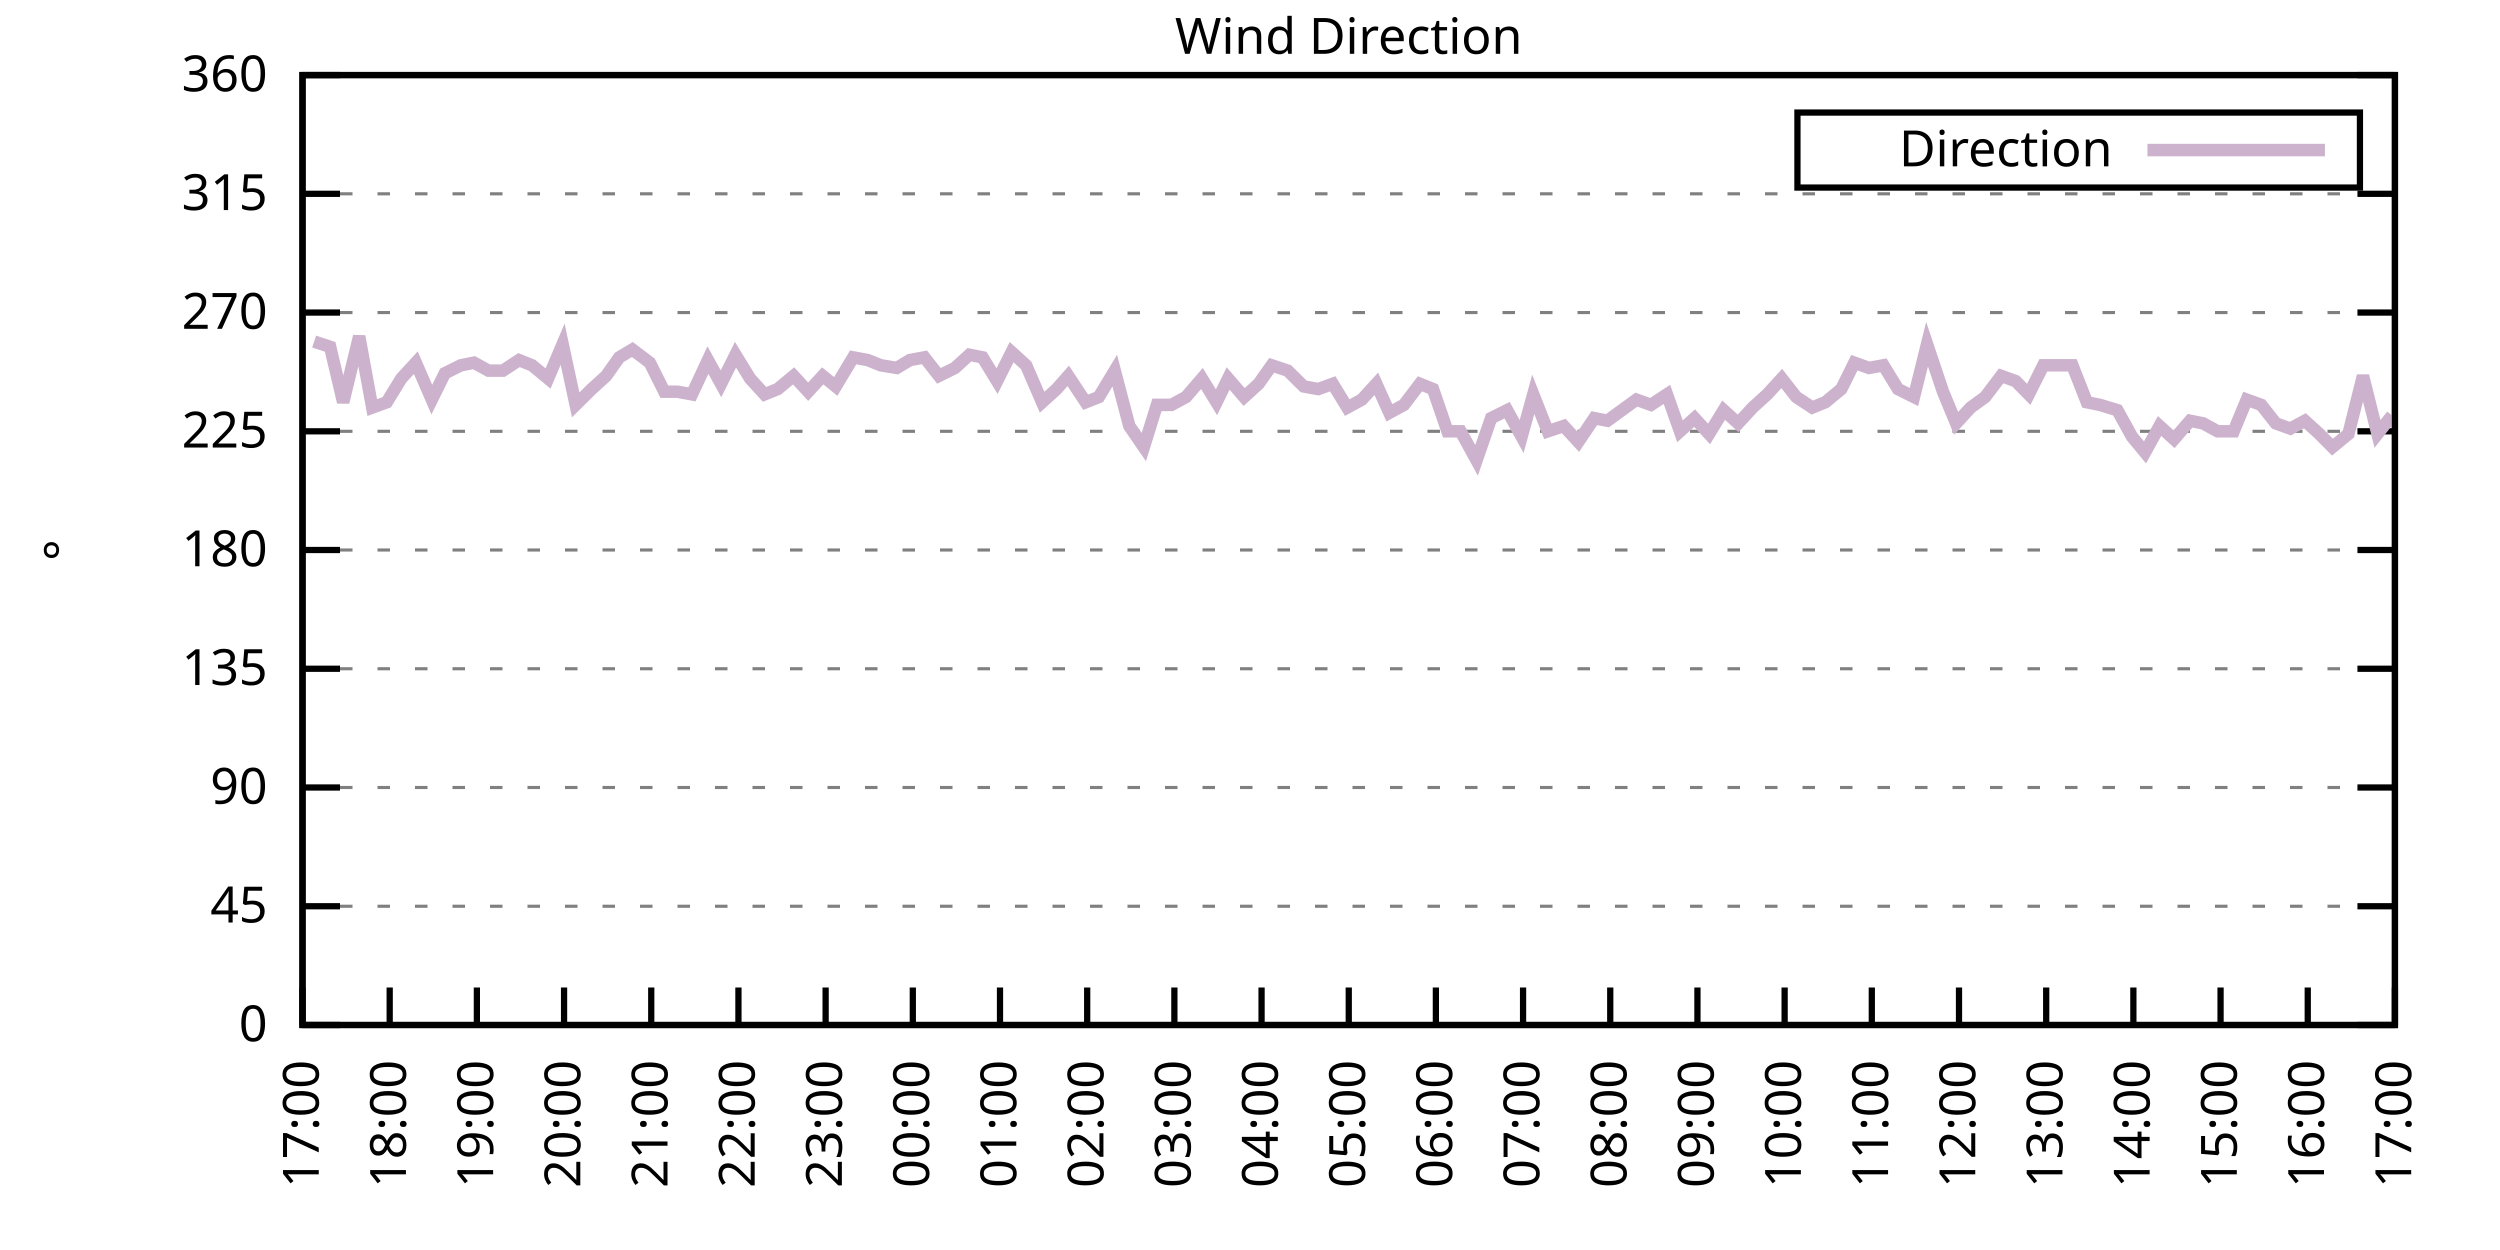
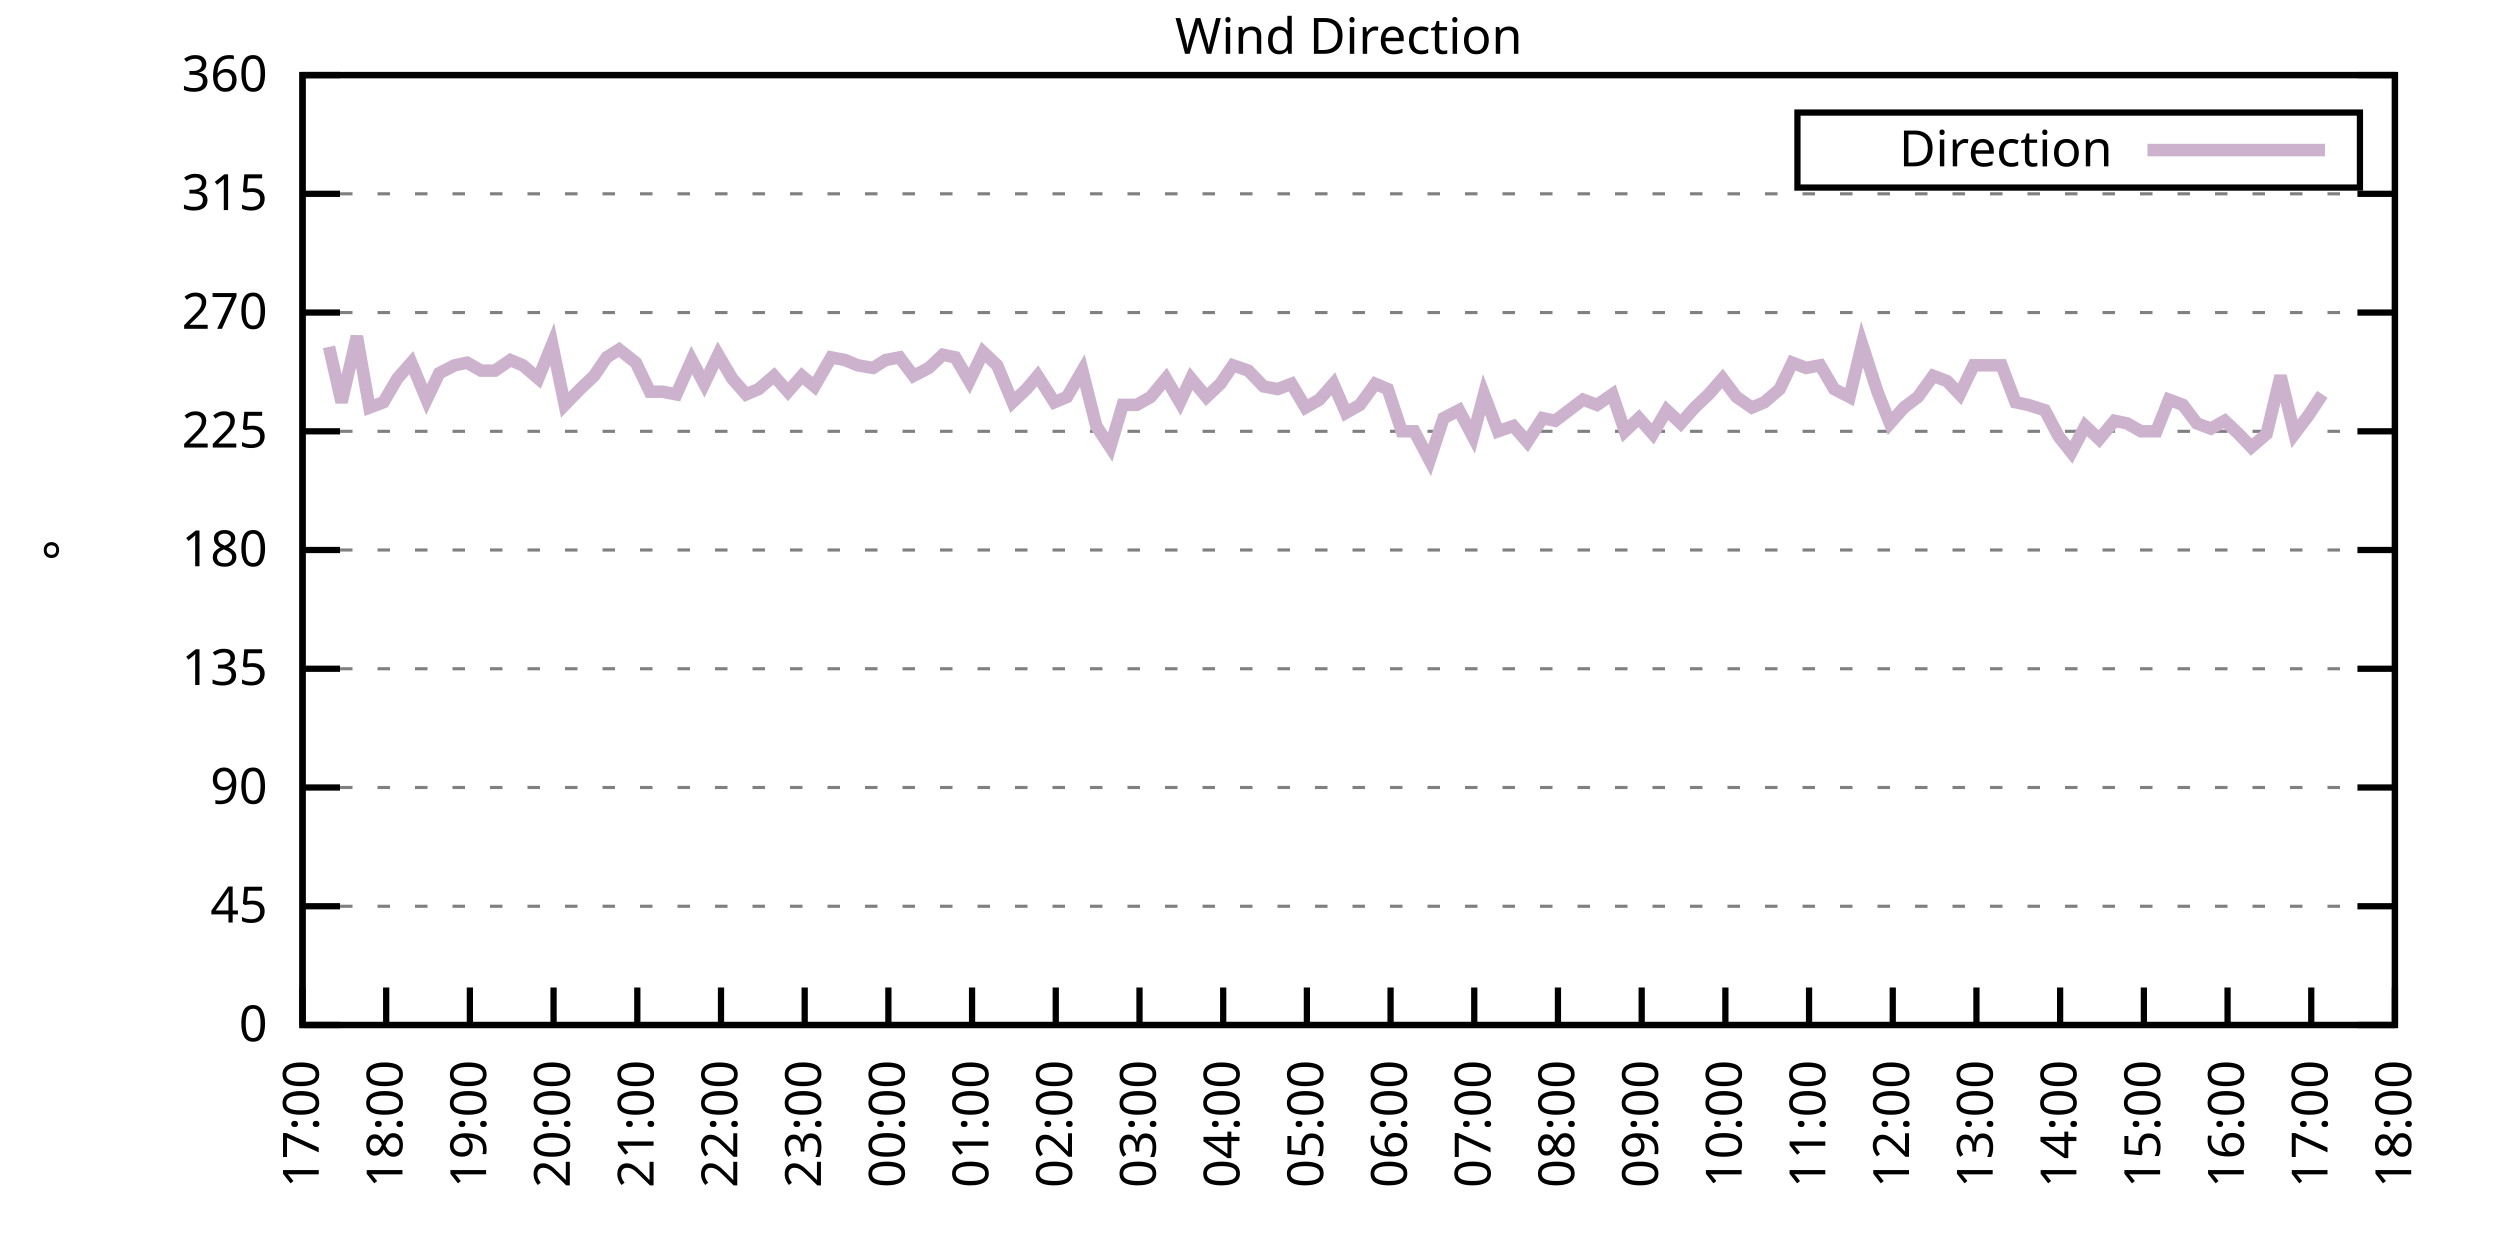
<svg xmlns="http://www.w3.org/2000/svg" xmlns:xlink="http://www.w3.org/1999/xlink" width="400" height="200" viewBox="0 0 400 200">
  <g id="gnuplot_canvas">
    <rect x="0" y="0" width="400" height="200" fill="none" />
    <defs>
      <circle id="gpDot" r="0.5" stroke-width="0.5" stroke="currentColor" />
      <path id="gpPt0" stroke-width="0.333" stroke="currentColor" d="M-1,0 h2 M0,-1 v2" />
      <path id="gpPt1" stroke-width="0.333" stroke="currentColor" d="M-1,-1 L1,1 M1,-1 L-1,1" />
      <path id="gpPt2" stroke-width="0.333" stroke="currentColor" d="M-1,0 L1,0 M0,-1 L0,1 M-1,-1 L1,1 M-1,1 L1,-1" />
      <rect id="gpPt3" stroke-width="0.333" stroke="currentColor" x="-1" y="-1" width="2" height="2" />
      <rect id="gpPt4" stroke-width="0.333" stroke="currentColor" fill="currentColor" x="-1" y="-1" width="2" height="2" />
      <circle id="gpPt5" stroke-width="0.333" stroke="currentColor" cx="0" cy="0" r="1" />
      <use xlink:href="#gpPt5" id="gpPt6" fill="currentColor" stroke="none" />
      <path id="gpPt7" stroke-width="0.333" stroke="currentColor" d="M0,-1.33 L-1.33,0.67 L1.33,0.67 z" />
      <use xlink:href="#gpPt7" id="gpPt8" fill="currentColor" stroke="none" />
      <use xlink:href="#gpPt7" id="gpPt9" stroke="currentColor" transform="rotate(180)" />
      <use xlink:href="#gpPt9" id="gpPt10" fill="currentColor" stroke="none" />
      <use xlink:href="#gpPt3" id="gpPt11" stroke="currentColor" transform="rotate(45)" />
      <use xlink:href="#gpPt11" id="gpPt12" fill="currentColor" stroke="none" />
      <path id="gpPt13" stroke-width="0.333" stroke="currentColor" d="M0,1.330 L1.265,0.411 L0.782,-1.067 L-0.782,-1.076 L-1.265,0.411 z" />
      <use xlink:href="#gpPt13" id="gpPt14" fill="currentColor" stroke="none" />
      <filter id="textbox" filterUnits="objectBoundingBox" x="0" y="0" height="1" width="1">
        <feFlood flood-color="white" flood-opacity="1" result="bgnd" />
        <feComposite in="SourceGraphic" in2="bgnd" operator="atop" />
      </filter>
      <filter id="greybox" filterUnits="objectBoundingBox" x="0" y="0" height="1" width="1">
        <feFlood flood-color="lightgrey" flood-opacity="1" result="grey" />
        <feComposite in="SourceGraphic" in2="grey" operator="atop" />
      </filter>
    </defs>
    <g fill="none" color="white" stroke="currentColor" stroke-width="1.00" stroke-linecap="butt" stroke-linejoin="miter">
</g>
    <g fill="none" color="black" stroke="currentColor" stroke-width="1.00" stroke-linecap="butt" stroke-linejoin="miter">
      <g stroke="none" shape-rendering="crispEdges">
        <polygon fill="rgb(255, 255, 255)" points="48.40,164.00 383.18,164.00 383.18,12.02 48.40,12.02 " />
      </g>
    </g>
    <g fill="none" color="black" stroke="currentColor" stroke-width="1.00" stroke-linecap="butt" stroke-linejoin="miter">
</g>
    <g fill="none" color="black" stroke="black" stroke-width="0.50" stroke-linecap="butt" stroke-linejoin="miter">
</g>
    <g fill="none" color="gray" stroke="currentColor" stroke-width="0.50" stroke-linecap="butt" stroke-linejoin="miter">
      <path stroke="gray" stroke-dasharray="2,4" class="gridline" d="M48.40,164.00 L383.19,164.00  " />
    </g>
    <g fill="none" color="gray" stroke="gray" stroke-width="1.00" stroke-linecap="butt" stroke-linejoin="miter">
</g>
    <g fill="none" color="black" stroke="currentColor" stroke-width="1.00" stroke-linecap="butt" stroke-linejoin="miter">
      <path stroke="black" d="M48.40,164.00 L54.40,164.00 M383.19,164.00 L377.19,164.00  " />
      <g transform="translate(42.80,166.60)" stroke="none" fill="black" font-family="Sans" font-size="8.00" text-anchor="end">
        <text>
          <tspan font-family="Sans"> 0</tspan>
        </text>
      </g>
    </g>
    <g fill="none" color="black" stroke="currentColor" stroke-width="1.00" stroke-linecap="butt" stroke-linejoin="miter">
</g>
    <g fill="none" color="black" stroke="black" stroke-width="0.50" stroke-linecap="butt" stroke-linejoin="miter">
</g>
    <g fill="none" color="gray" stroke="currentColor" stroke-width="0.50" stroke-linecap="butt" stroke-linejoin="miter">
      <path stroke="gray" stroke-dasharray="2,4" class="gridline" d="M48.40,145.00 L383.19,145.00  " />
    </g>
    <g fill="none" color="gray" stroke="gray" stroke-width="1.00" stroke-linecap="butt" stroke-linejoin="miter">
</g>
    <g fill="none" color="black" stroke="currentColor" stroke-width="1.00" stroke-linecap="butt" stroke-linejoin="miter">
      <path stroke="black" d="M48.40,145.00 L54.40,145.00 M383.19,145.00 L377.19,145.00  " />
      <g transform="translate(42.80,147.60)" stroke="none" fill="black" font-family="Sans" font-size="8.00" text-anchor="end">
        <text>
          <tspan font-family="Sans"> 45</tspan>
        </text>
      </g>
    </g>
    <g fill="none" color="black" stroke="currentColor" stroke-width="1.00" stroke-linecap="butt" stroke-linejoin="miter">
</g>
    <g fill="none" color="black" stroke="black" stroke-width="0.50" stroke-linecap="butt" stroke-linejoin="miter">
</g>
    <g fill="none" color="gray" stroke="currentColor" stroke-width="0.50" stroke-linecap="butt" stroke-linejoin="miter">
      <path stroke="gray" stroke-dasharray="2,4" class="gridline" d="M48.40,126.00 L383.19,126.00  " />
    </g>
    <g fill="none" color="gray" stroke="gray" stroke-width="1.00" stroke-linecap="butt" stroke-linejoin="miter">
</g>
    <g fill="none" color="black" stroke="currentColor" stroke-width="1.00" stroke-linecap="butt" stroke-linejoin="miter">
      <path stroke="black" d="M48.40,126.00 L54.40,126.00 M383.19,126.00 L377.19,126.00  " />
      <g transform="translate(42.80,128.60)" stroke="none" fill="black" font-family="Sans" font-size="8.00" text-anchor="end">
        <text>
          <tspan font-family="Sans"> 90</tspan>
        </text>
      </g>
    </g>
    <g fill="none" color="black" stroke="currentColor" stroke-width="1.00" stroke-linecap="butt" stroke-linejoin="miter">
</g>
    <g fill="none" color="black" stroke="black" stroke-width="0.50" stroke-linecap="butt" stroke-linejoin="miter">
</g>
    <g fill="none" color="gray" stroke="currentColor" stroke-width="0.50" stroke-linecap="butt" stroke-linejoin="miter">
      <path stroke="gray" stroke-dasharray="2,4" class="gridline" d="M48.40,107.00 L383.19,107.00  " />
    </g>
    <g fill="none" color="gray" stroke="gray" stroke-width="1.00" stroke-linecap="butt" stroke-linejoin="miter">
</g>
    <g fill="none" color="black" stroke="currentColor" stroke-width="1.00" stroke-linecap="butt" stroke-linejoin="miter">
      <path stroke="black" d="M48.40,107.00 L54.40,107.00 M383.19,107.00 L377.19,107.00  " />
      <g transform="translate(42.80,109.60)" stroke="none" fill="black" font-family="Sans" font-size="8.00" text-anchor="end">
        <text>
          <tspan font-family="Sans"> 135</tspan>
        </text>
      </g>
    </g>
    <g fill="none" color="black" stroke="currentColor" stroke-width="1.00" stroke-linecap="butt" stroke-linejoin="miter">
</g>
    <g fill="none" color="black" stroke="black" stroke-width="0.50" stroke-linecap="butt" stroke-linejoin="miter">
</g>
    <g fill="none" color="gray" stroke="currentColor" stroke-width="0.50" stroke-linecap="butt" stroke-linejoin="miter">
      <path stroke="gray" stroke-dasharray="2,4" class="gridline" d="M48.40,88.00 L383.19,88.00  " />
    </g>
    <g fill="none" color="gray" stroke="gray" stroke-width="1.00" stroke-linecap="butt" stroke-linejoin="miter">
</g>
    <g fill="none" color="black" stroke="currentColor" stroke-width="1.00" stroke-linecap="butt" stroke-linejoin="miter">
      <path stroke="black" d="M48.40,88.00 L54.40,88.00 M383.19,88.00 L377.19,88.00  " />
      <g transform="translate(42.80,90.60)" stroke="none" fill="black" font-family="Sans" font-size="8.00" text-anchor="end">
        <text>
          <tspan font-family="Sans"> 180</tspan>
        </text>
      </g>
    </g>
    <g fill="none" color="black" stroke="currentColor" stroke-width="1.00" stroke-linecap="butt" stroke-linejoin="miter">
</g>
    <g fill="none" color="black" stroke="black" stroke-width="0.50" stroke-linecap="butt" stroke-linejoin="miter">
</g>
    <g fill="none" color="gray" stroke="currentColor" stroke-width="0.50" stroke-linecap="butt" stroke-linejoin="miter">
      <path stroke="gray" stroke-dasharray="2,4" class="gridline" d="M48.40,69.01 L383.19,69.01  " />
    </g>
    <g fill="none" color="gray" stroke="gray" stroke-width="1.00" stroke-linecap="butt" stroke-linejoin="miter">
</g>
    <g fill="none" color="black" stroke="currentColor" stroke-width="1.00" stroke-linecap="butt" stroke-linejoin="miter">
      <path stroke="black" d="M48.40,69.01 L54.40,69.01 M383.19,69.01 L377.19,69.01  " />
      <g transform="translate(42.80,71.61)" stroke="none" fill="black" font-family="Sans" font-size="8.00" text-anchor="end">
        <text>
          <tspan font-family="Sans"> 225</tspan>
        </text>
      </g>
    </g>
    <g fill="none" color="black" stroke="currentColor" stroke-width="1.00" stroke-linecap="butt" stroke-linejoin="miter">
</g>
    <g fill="none" color="black" stroke="black" stroke-width="0.50" stroke-linecap="butt" stroke-linejoin="miter">
</g>
    <g fill="none" color="gray" stroke="currentColor" stroke-width="0.50" stroke-linecap="butt" stroke-linejoin="miter">
      <path stroke="gray" stroke-dasharray="2,4" class="gridline" d="M48.40,50.01 L383.19,50.01  " />
    </g>
    <g fill="none" color="gray" stroke="gray" stroke-width="1.00" stroke-linecap="butt" stroke-linejoin="miter">
</g>
    <g fill="none" color="black" stroke="currentColor" stroke-width="1.00" stroke-linecap="butt" stroke-linejoin="miter">
      <path stroke="black" d="M48.40,50.01 L54.40,50.01 M383.19,50.01 L377.19,50.01  " />
      <g transform="translate(42.80,52.61)" stroke="none" fill="black" font-family="Sans" font-size="8.00" text-anchor="end">
        <text>
          <tspan font-family="Sans"> 270</tspan>
        </text>
      </g>
    </g>
    <g fill="none" color="black" stroke="currentColor" stroke-width="1.00" stroke-linecap="butt" stroke-linejoin="miter">
</g>
    <g fill="none" color="black" stroke="black" stroke-width="0.50" stroke-linecap="butt" stroke-linejoin="miter">
</g>
    <g fill="none" color="gray" stroke="currentColor" stroke-width="0.50" stroke-linecap="butt" stroke-linejoin="miter">
      <path stroke="gray" stroke-dasharray="2,4" class="gridline" d="M48.40,31.01 L383.19,31.01  " />
    </g>
    <g fill="none" color="gray" stroke="gray" stroke-width="1.00" stroke-linecap="butt" stroke-linejoin="miter">
</g>
    <g fill="none" color="black" stroke="currentColor" stroke-width="1.00" stroke-linecap="butt" stroke-linejoin="miter">
      <path stroke="black" d="M48.40,31.01 L54.40,31.01 M383.19,31.01 L377.19,31.01  " />
      <g transform="translate(42.80,33.61)" stroke="none" fill="black" font-family="Sans" font-size="8.00" text-anchor="end">
        <text>
          <tspan font-family="Sans"> 315</tspan>
        </text>
      </g>
    </g>
    <g fill="none" color="black" stroke="currentColor" stroke-width="1.00" stroke-linecap="butt" stroke-linejoin="miter">
</g>
    <g fill="none" color="black" stroke="black" stroke-width="0.50" stroke-linecap="butt" stroke-linejoin="miter">
</g>
    <g fill="none" color="gray" stroke="currentColor" stroke-width="0.50" stroke-linecap="butt" stroke-linejoin="miter">
      <path stroke="gray" stroke-dasharray="2,4" class="gridline" d="M48.40,12.01 L383.19,12.01  " />
    </g>
    <g fill="none" color="gray" stroke="gray" stroke-width="1.00" stroke-linecap="butt" stroke-linejoin="miter">
</g>
    <g fill="none" color="black" stroke="currentColor" stroke-width="1.00" stroke-linecap="butt" stroke-linejoin="miter">
      <path stroke="black" d="M48.40,12.01 L54.40,12.01 M383.19,12.01 L377.19,12.01  " />
      <g transform="translate(42.80,14.61)" stroke="none" fill="black" font-family="Sans" font-size="8.00" text-anchor="end">
        <text>
          <tspan font-family="Sans"> 360</tspan>
        </text>
      </g>
    </g>
    <g fill="none" color="black" stroke="currentColor" stroke-width="1.00" stroke-linecap="butt" stroke-linejoin="miter">
      <path stroke="black" d="M48.40,164.00 L48.40,158.00  " />
      <g transform="translate(51.00,169.60) rotate(270.00)" stroke="none" fill="black" font-family="Sans" font-size="8.00" text-anchor="end">
        <text>
          <tspan font-family="Sans">17:00</tspan>
        </text>
      </g>
    </g>
    <g fill="none" color="black" stroke="currentColor" stroke-width="1.00" stroke-linecap="butt" stroke-linejoin="miter">
-       <path stroke="black" d="M62.35,164.00 L62.35,158.00  " />
-       <g transform="translate(64.95,169.60) rotate(270.00)" stroke="none" fill="black" font-family="Sans" font-size="8.00" text-anchor="end">
+       <path stroke="black" d="M61.79,164.00 L61.79,158.00  " />
+       <g transform="translate(64.39,169.60) rotate(270.00)" stroke="none" fill="black" font-family="Sans" font-size="8.00" text-anchor="end">
        <text>
          <tspan font-family="Sans">18:00</tspan>
        </text>
      </g>
    </g>
    <g fill="none" color="black" stroke="currentColor" stroke-width="1.00" stroke-linecap="butt" stroke-linejoin="miter">
-       <path stroke="black" d="M76.30,164.00 L76.30,158.00  " />
-       <g transform="translate(78.90,169.60) rotate(270.00)" stroke="none" fill="black" font-family="Sans" font-size="8.00" text-anchor="end">
+       <path stroke="black" d="M75.18,164.00 L75.18,158.00  " />
+       <g transform="translate(77.78,169.60) rotate(270.00)" stroke="none" fill="black" font-family="Sans" font-size="8.00" text-anchor="end">
        <text>
          <tspan font-family="Sans">19:00</tspan>
        </text>
      </g>
    </g>
    <g fill="none" color="black" stroke="currentColor" stroke-width="1.00" stroke-linecap="butt" stroke-linejoin="miter">
-       <path stroke="black" d="M90.25,164.00 L90.25,158.00  " />
-       <g transform="translate(92.85,169.60) rotate(270.00)" stroke="none" fill="black" font-family="Sans" font-size="8.00" text-anchor="end">
+       <path stroke="black" d="M88.57,164.00 L88.57,158.00  " />
+       <g transform="translate(91.17,169.60) rotate(270.00)" stroke="none" fill="black" font-family="Sans" font-size="8.00" text-anchor="end">
        <text>
          <tspan font-family="Sans">20:00</tspan>
        </text>
      </g>
    </g>
    <g fill="none" color="black" stroke="currentColor" stroke-width="1.00" stroke-linecap="butt" stroke-linejoin="miter">
-       <path stroke="black" d="M104.20,164.00 L104.20,158.00  " />
-       <g transform="translate(106.80,169.60) rotate(270.00)" stroke="none" fill="black" font-family="Sans" font-size="8.00" text-anchor="end">
+       <path stroke="black" d="M101.97,164.00 L101.97,158.00  " />
+       <g transform="translate(104.57,169.60) rotate(270.00)" stroke="none" fill="black" font-family="Sans" font-size="8.00" text-anchor="end">
        <text>
          <tspan font-family="Sans">21:00</tspan>
        </text>
      </g>
    </g>
    <g fill="none" color="black" stroke="currentColor" stroke-width="1.00" stroke-linecap="butt" stroke-linejoin="miter">
-       <path stroke="black" d="M118.15,164.00 L118.15,158.00  " />
-       <g transform="translate(120.75,169.60) rotate(270.00)" stroke="none" fill="black" font-family="Sans" font-size="8.00" text-anchor="end">
+       <path stroke="black" d="M115.36,164.00 L115.36,158.00  " />
+       <g transform="translate(117.96,169.60) rotate(270.00)" stroke="none" fill="black" font-family="Sans" font-size="8.00" text-anchor="end">
        <text>
          <tspan font-family="Sans">22:00</tspan>
        </text>
      </g>
    </g>
    <g fill="none" color="black" stroke="currentColor" stroke-width="1.00" stroke-linecap="butt" stroke-linejoin="miter">
-       <path stroke="black" d="M132.10,164.00 L132.10,158.00  " />
-       <g transform="translate(134.70,169.60) rotate(270.00)" stroke="none" fill="black" font-family="Sans" font-size="8.00" text-anchor="end">
+       <path stroke="black" d="M128.75,164.00 L128.75,158.00  " />
+       <g transform="translate(131.35,169.60) rotate(270.00)" stroke="none" fill="black" font-family="Sans" font-size="8.00" text-anchor="end">
        <text>
          <tspan font-family="Sans">23:00</tspan>
        </text>
      </g>
    </g>
    <g fill="none" color="black" stroke="currentColor" stroke-width="1.00" stroke-linecap="butt" stroke-linejoin="miter">
-       <path stroke="black" d="M146.05,164.00 L146.05,158.00  " />
-       <g transform="translate(148.65,169.60) rotate(270.00)" stroke="none" fill="black" font-family="Sans" font-size="8.00" text-anchor="end">
+       <path stroke="black" d="M142.14,164.00 L142.14,158.00  " />
+       <g transform="translate(144.74,169.60) rotate(270.00)" stroke="none" fill="black" font-family="Sans" font-size="8.00" text-anchor="end">
        <text>
          <tspan font-family="Sans">00:00</tspan>
        </text>
      </g>
    </g>
    <g fill="none" color="black" stroke="currentColor" stroke-width="1.00" stroke-linecap="butt" stroke-linejoin="miter">
-       <path stroke="black" d="M160.00,164.00 L160.00,158.00  " />
-       <g transform="translate(162.60,169.60) rotate(270.00)" stroke="none" fill="black" font-family="Sans" font-size="8.00" text-anchor="end">
+       <path stroke="black" d="M155.53,164.00 L155.53,158.00  " />
+       <g transform="translate(158.13,169.60) rotate(270.00)" stroke="none" fill="black" font-family="Sans" font-size="8.00" text-anchor="end">
        <text>
          <tspan font-family="Sans">01:00</tspan>
        </text>
      </g>
    </g>
    <g fill="none" color="black" stroke="currentColor" stroke-width="1.00" stroke-linecap="butt" stroke-linejoin="miter">
-       <path stroke="black" d="M173.95,164.00 L173.95,158.00  " />
-       <g transform="translate(176.55,169.60) rotate(270.00)" stroke="none" fill="black" font-family="Sans" font-size="8.00" text-anchor="end">
+       <path stroke="black" d="M168.92,164.00 L168.92,158.00  " />
+       <g transform="translate(171.52,169.60) rotate(270.00)" stroke="none" fill="black" font-family="Sans" font-size="8.00" text-anchor="end">
        <text>
          <tspan font-family="Sans">02:00</tspan>
        </text>
      </g>
    </g>
    <g fill="none" color="black" stroke="currentColor" stroke-width="1.00" stroke-linecap="butt" stroke-linejoin="miter">
-       <path stroke="black" d="M187.90,164.00 L187.90,158.00  " />
-       <g transform="translate(190.50,169.60) rotate(270.00)" stroke="none" fill="black" font-family="Sans" font-size="8.00" text-anchor="end">
+       <path stroke="black" d="M182.32,164.00 L182.32,158.00  " />
+       <g transform="translate(184.92,169.60) rotate(270.00)" stroke="none" fill="black" font-family="Sans" font-size="8.00" text-anchor="end">
        <text>
          <tspan font-family="Sans">03:00</tspan>
        </text>
      </g>
    </g>
    <g fill="none" color="black" stroke="currentColor" stroke-width="1.00" stroke-linecap="butt" stroke-linejoin="miter">
-       <path stroke="black" d="M201.85,164.00 L201.85,158.00  " />
-       <g transform="translate(204.45,169.60) rotate(270.00)" stroke="none" fill="black" font-family="Sans" font-size="8.00" text-anchor="end">
+       <path stroke="black" d="M195.71,164.00 L195.71,158.00  " />
+       <g transform="translate(198.31,169.60) rotate(270.00)" stroke="none" fill="black" font-family="Sans" font-size="8.00" text-anchor="end">
        <text>
          <tspan font-family="Sans">04:00</tspan>
        </text>
      </g>
    </g>
    <g fill="none" color="black" stroke="currentColor" stroke-width="1.00" stroke-linecap="butt" stroke-linejoin="miter">
-       <path stroke="black" d="M215.80,164.00 L215.80,158.00  " />
-       <g transform="translate(218.40,169.60) rotate(270.00)" stroke="none" fill="black" font-family="Sans" font-size="8.00" text-anchor="end">
+       <path stroke="black" d="M209.10,164.00 L209.10,158.00  " />
+       <g transform="translate(211.70,169.60) rotate(270.00)" stroke="none" fill="black" font-family="Sans" font-size="8.00" text-anchor="end">
        <text>
          <tspan font-family="Sans">05:00</tspan>
        </text>
      </g>
    </g>
    <g fill="none" color="black" stroke="currentColor" stroke-width="1.00" stroke-linecap="butt" stroke-linejoin="miter">
-       <path stroke="black" d="M229.74,164.00 L229.74,158.00  " />
-       <g transform="translate(232.34,169.60) rotate(270.00)" stroke="none" fill="black" font-family="Sans" font-size="8.00" text-anchor="end">
+       <path stroke="black" d="M222.49,164.00 L222.49,158.00  " />
+       <g transform="translate(225.09,169.60) rotate(270.00)" stroke="none" fill="black" font-family="Sans" font-size="8.00" text-anchor="end">
        <text>
          <tspan font-family="Sans">06:00</tspan>
        </text>
      </g>
    </g>
    <g fill="none" color="black" stroke="currentColor" stroke-width="1.00" stroke-linecap="butt" stroke-linejoin="miter">
-       <path stroke="black" d="M243.69,164.00 L243.69,158.00  " />
-       <g transform="translate(246.29,169.60) rotate(270.00)" stroke="none" fill="black" font-family="Sans" font-size="8.00" text-anchor="end">
+       <path stroke="black" d="M235.88,164.00 L235.88,158.00  " />
+       <g transform="translate(238.48,169.60) rotate(270.00)" stroke="none" fill="black" font-family="Sans" font-size="8.00" text-anchor="end">
        <text>
          <tspan font-family="Sans">07:00</tspan>
        </text>
      </g>
    </g>
    <g fill="none" color="black" stroke="currentColor" stroke-width="1.00" stroke-linecap="butt" stroke-linejoin="miter">
-       <path stroke="black" d="M257.64,164.00 L257.64,158.00  " />
-       <g transform="translate(260.24,169.60) rotate(270.00)" stroke="none" fill="black" font-family="Sans" font-size="8.00" text-anchor="end">
+       <path stroke="black" d="M249.27,164.00 L249.27,158.00  " />
+       <g transform="translate(251.87,169.60) rotate(270.00)" stroke="none" fill="black" font-family="Sans" font-size="8.00" text-anchor="end">
        <text>
          <tspan font-family="Sans">08:00</tspan>
        </text>
      </g>
    </g>
    <g fill="none" color="black" stroke="currentColor" stroke-width="1.00" stroke-linecap="butt" stroke-linejoin="miter">
-       <path stroke="black" d="M271.59,164.00 L271.59,158.00  " />
-       <g transform="translate(274.19,169.60) rotate(270.00)" stroke="none" fill="black" font-family="Sans" font-size="8.00" text-anchor="end">
+       <path stroke="black" d="M262.67,164.00 L262.67,158.00  " />
+       <g transform="translate(265.27,169.60) rotate(270.00)" stroke="none" fill="black" font-family="Sans" font-size="8.00" text-anchor="end">
        <text>
          <tspan font-family="Sans">09:00</tspan>
        </text>
      </g>
    </g>
    <g fill="none" color="black" stroke="currentColor" stroke-width="1.00" stroke-linecap="butt" stroke-linejoin="miter">
-       <path stroke="black" d="M285.54,164.00 L285.54,158.00  " />
-       <g transform="translate(288.14,169.60) rotate(270.00)" stroke="none" fill="black" font-family="Sans" font-size="8.00" text-anchor="end">
+       <path stroke="black" d="M276.06,164.00 L276.06,158.00  " />
+       <g transform="translate(278.66,169.60) rotate(270.00)" stroke="none" fill="black" font-family="Sans" font-size="8.00" text-anchor="end">
        <text>
          <tspan font-family="Sans">10:00</tspan>
        </text>
      </g>
    </g>
    <g fill="none" color="black" stroke="currentColor" stroke-width="1.00" stroke-linecap="butt" stroke-linejoin="miter">
-       <path stroke="black" d="M299.49,164.00 L299.49,158.00  " />
-       <g transform="translate(302.09,169.60) rotate(270.00)" stroke="none" fill="black" font-family="Sans" font-size="8.00" text-anchor="end">
+       <path stroke="black" d="M289.45,164.00 L289.45,158.00  " />
+       <g transform="translate(292.05,169.60) rotate(270.00)" stroke="none" fill="black" font-family="Sans" font-size="8.00" text-anchor="end">
        <text>
          <tspan font-family="Sans">11:00</tspan>
        </text>
      </g>
    </g>
    <g fill="none" color="black" stroke="currentColor" stroke-width="1.00" stroke-linecap="butt" stroke-linejoin="miter">
-       <path stroke="black" d="M313.44,164.00 L313.44,158.00  " />
-       <g transform="translate(316.04,169.60) rotate(270.00)" stroke="none" fill="black" font-family="Sans" font-size="8.00" text-anchor="end">
+       <path stroke="black" d="M302.84,164.00 L302.84,158.00  " />
+       <g transform="translate(305.44,169.60) rotate(270.00)" stroke="none" fill="black" font-family="Sans" font-size="8.00" text-anchor="end">
        <text>
          <tspan font-family="Sans">12:00</tspan>
        </text>
      </g>
    </g>
    <g fill="none" color="black" stroke="currentColor" stroke-width="1.00" stroke-linecap="butt" stroke-linejoin="miter">
-       <path stroke="black" d="M327.39,164.00 L327.39,158.00  " />
-       <g transform="translate(329.99,169.60) rotate(270.00)" stroke="none" fill="black" font-family="Sans" font-size="8.00" text-anchor="end">
+       <path stroke="black" d="M316.23,164.00 L316.23,158.00  " />
+       <g transform="translate(318.83,169.60) rotate(270.00)" stroke="none" fill="black" font-family="Sans" font-size="8.00" text-anchor="end">
        <text>
          <tspan font-family="Sans">13:00</tspan>
        </text>
      </g>
    </g>
    <g fill="none" color="black" stroke="currentColor" stroke-width="1.00" stroke-linecap="butt" stroke-linejoin="miter">
-       <path stroke="black" d="M341.34,164.00 L341.34,158.00  " />
-       <g transform="translate(343.94,169.60) rotate(270.00)" stroke="none" fill="black" font-family="Sans" font-size="8.00" text-anchor="end">
+       <path stroke="black" d="M329.62,164.00 L329.62,158.00  " />
+       <g transform="translate(332.22,169.60) rotate(270.00)" stroke="none" fill="black" font-family="Sans" font-size="8.00" text-anchor="end">
        <text>
          <tspan font-family="Sans">14:00</tspan>
        </text>
      </g>
    </g>
    <g fill="none" color="black" stroke="currentColor" stroke-width="1.00" stroke-linecap="butt" stroke-linejoin="miter">
-       <path stroke="black" d="M355.29,164.00 L355.29,158.00  " />
-       <g transform="translate(357.89,169.60) rotate(270.00)" stroke="none" fill="black" font-family="Sans" font-size="8.00" text-anchor="end">
+       <path stroke="black" d="M343.02,164.00 L343.02,158.00  " />
+       <g transform="translate(345.62,169.60) rotate(270.00)" stroke="none" fill="black" font-family="Sans" font-size="8.00" text-anchor="end">
        <text>
          <tspan font-family="Sans">15:00</tspan>
        </text>
      </g>
    </g>
    <g fill="none" color="black" stroke="currentColor" stroke-width="1.00" stroke-linecap="butt" stroke-linejoin="miter">
-       <path stroke="black" d="M369.24,164.00 L369.24,158.00  " />
-       <g transform="translate(371.84,169.60) rotate(270.00)" stroke="none" fill="black" font-family="Sans" font-size="8.00" text-anchor="end">
+       <path stroke="black" d="M356.41,164.00 L356.41,158.00  " />
+       <g transform="translate(359.01,169.60) rotate(270.00)" stroke="none" fill="black" font-family="Sans" font-size="8.00" text-anchor="end">
        <text>
          <tspan font-family="Sans">16:00</tspan>
+         </text>
+       </g>
+     </g>
+     <g fill="none" color="black" stroke="currentColor" stroke-width="1.00" stroke-linecap="butt" stroke-linejoin="miter">
+       <path stroke="black" d="M369.80,164.00 L369.80,158.00  " />
+       <g transform="translate(372.40,169.60) rotate(270.00)" stroke="none" fill="black" font-family="Sans" font-size="8.00" text-anchor="end">
+         <text>
+           <tspan font-family="Sans">17:00</tspan>
        </text>
      </g>
    </g>
    <g fill="none" color="black" stroke="currentColor" stroke-width="1.00" stroke-linecap="butt" stroke-linejoin="miter">
      <path stroke="black" d="M383.19,164.00 L383.19,158.00  " />
      <g transform="translate(385.79,169.60) rotate(270.00)" stroke="none" fill="black" font-family="Sans" font-size="8.00" text-anchor="end">
        <text>
-           <tspan font-family="Sans">17:00</tspan>
+           <tspan font-family="Sans">18:00</tspan>
        </text>
      </g>
    </g>
    <g fill="none" color="black" stroke="currentColor" stroke-width="1.00" stroke-linecap="butt" stroke-linejoin="miter">
</g>
    <g fill="none" color="black" stroke="currentColor" stroke-width="1.00" stroke-linecap="butt" stroke-linejoin="miter">
      <path stroke="black" d="M48.40,12.01 L48.40,164.00 L383.19,164.00 L383.19,12.01 L48.40,12.01 Z  " />
    </g>
    <g fill="none" color="black" stroke="currentColor" stroke-width="1.00" stroke-linecap="butt" stroke-linejoin="miter">
</g>
    <g fill="none" color="black" stroke="currentColor" stroke-width="1.00" stroke-linecap="butt" stroke-linejoin="miter">
      <path stroke="black" d="M287.59,30.01 L287.59,18.01 L377.59,18.01 L377.59,30.01 L287.59,30.01 Z  " />
    </g>
    <g id="Wind_direction_plot_1">
      <g fill="none" color="white" stroke="black" stroke-width="2.00" stroke-linecap="butt" stroke-linejoin="miter">
</g>
      <g fill="none" color="black" stroke="currentColor" stroke-width="2.00" stroke-linecap="butt" stroke-linejoin="miter">
        <g transform="translate(337.99,26.61)" stroke="none" fill="black" font-family="Sans" font-size="8.00" text-anchor="end">
          <text>
            <tspan font-family="Sans">Direction</tspan>
          </text>
        </g>
      </g>
      <g fill="none" color="black" stroke="currentColor" stroke-width="2.00" stroke-linecap="butt" stroke-linejoin="miter">
-         <path stroke="rgb(204, 178, 204)" d="M343.59,24.01 L371.99,24.01 M50.26,54.65 L52.82,55.50 L54.91,64.36 L57.47,53.81 L59.56,65.21 L61.88,64.36   L64.21,60.56 L66.53,58.03 L69.09,63.94 L71.18,59.72 L73.74,58.45 L75.83,58.03 L78.16,59.30 L80.48,59.30   L83.04,57.61 L85.13,58.45 L87.69,60.56 L90.02,55.07 L92.11,64.78 L94.67,62.25 L96.99,60.14 L99.08,57.18   L101.18,55.92 L103.97,58.03 L106.29,62.67 L108.38,62.67 L110.71,63.10 L113.27,57.61 L115.36,61.41 L117.68,56.76   L120.01,60.56 L122.33,63.10 L124.43,62.25 L126.98,60.14 L129.31,62.67 L131.63,60.14 L133.72,61.83 L136.51,57.18   L138.84,57.61 L140.93,58.45 L143.49,58.87 L145.58,57.61 L147.91,57.18 L150.23,60.14 L152.79,58.87 L155.11,56.76   L157.21,57.18 L159.53,60.98 L161.86,56.34 L164.18,58.45 L166.74,64.36 L169.06,62.25 L170.92,60.14 L173.71,64.36   L175.81,63.52 L178.36,59.30 L180.69,68.16 L183.01,71.54 L185.11,64.78 L187.43,64.78 L189.76,63.52 L192.31,60.56   L194.64,64.36 L196.50,60.56 L199.06,63.52 L201.38,61.41 L203.47,58.45 L206.03,59.30 L208.59,61.83 L210.91,62.25   L213.24,61.41 L215.56,65.21 L217.89,63.94 L220.21,61.41 L222.30,66.05 L224.63,64.78 L227.19,61.41 L229.28,62.25   L231.60,69.01 L233.70,69.01 L236.25,73.65 L238.58,66.90 L241.14,65.63 L243.46,69.85 L245.32,63.10 L247.65,69.01   L250.20,68.16 L252.53,70.70 L255.09,66.90 L257.18,67.32 L259.50,65.63 L261.83,63.94 L264.15,64.78 L266.71,63.10   L268.80,69.01 L271.13,66.90 L273.45,69.43 L275.78,65.63 L278.10,67.74 L280.43,65.21 L282.75,63.10 L285.08,60.56   L287.40,63.52 L289.96,65.21 L292.05,64.36 L294.61,62.25 L296.70,58.03 L299.03,58.87 L301.35,58.45 L303.68,62.25   L306.23,63.52 L308.33,55.07 L310.88,62.67 L312.98,67.74 L315.30,65.21 L317.63,63.52 L320.18,60.14 L322.51,60.98   L324.60,63.10 L326.93,58.45 L329.25,58.45 L331.58,58.45 L333.90,64.36 L335.99,64.78 L338.78,65.63 L341.11,69.85   L343.20,72.38 L345.53,68.16 L347.85,70.27 L350.41,67.32 L352.50,67.74 L354.83,69.01 L357.38,69.01 L359.48,63.94   L361.80,64.78 L364.13,67.74 L366.45,68.58 L368.78,67.32 L371.10,69.43 L373.19,71.54 L375.75,69.43 L378.08,60.14   L380.40,69.43 L382.73,66.47  " />
+         <path stroke="rgb(204, 178, 204)" d="M343.59,24.01 L371.99,24.01 M52.64,55.50 L54.65,64.36 L57.10,53.81 L59.11,65.21 L61.35,64.36 L63.58,60.56   L65.81,58.03 L68.26,63.94 L70.27,59.72 L72.73,58.45 L74.74,58.03 L76.97,59.30 L79.20,59.30 L81.66,57.61   L83.66,58.45 L86.12,60.56 L88.35,55.07 L90.36,64.78 L92.82,62.25 L95.05,60.14 L97.06,57.18 L99.06,55.92   L101.74,58.03 L103.98,62.67 L105.98,62.67 L108.22,63.10 L110.67,57.61 L112.68,61.41 L114.91,56.76 L117.14,60.56   L119.38,63.10 L121.38,62.25 L123.84,60.14 L126.07,62.67 L128.30,60.14 L130.31,61.83 L132.99,57.18 L135.22,57.61   L137.23,58.45 L139.69,58.87 L141.69,57.61 L143.93,57.18 L146.16,60.14 L148.61,58.87 L150.85,56.76 L152.85,57.18   L155.09,60.98 L157.32,56.34 L159.55,58.45 L162.01,64.36 L164.24,62.25 L166.02,60.14 L168.70,64.36 L170.71,63.52   L173.17,59.30 L175.40,68.16 L177.63,71.54 L179.64,64.78 L181.87,64.78 L184.10,63.52 L186.56,60.56 L188.79,64.36   L190.57,60.56 L193.03,63.52 L195.26,61.41 L197.27,58.45 L199.73,59.30 L202.18,61.83 L204.41,62.25 L206.64,61.41   L208.88,65.21 L211.11,63.94 L213.34,61.41 L215.35,66.05 L217.58,64.78 L220.04,61.41 L222.04,62.25 L224.28,69.01   L226.29,69.01 L228.74,73.65 L230.97,66.90 L233.43,65.63 L235.66,69.85 L237.44,63.10 L239.68,69.01 L242.13,68.16   L244.36,70.70 L246.82,66.90 L248.83,67.32 L251.06,65.63 L253.29,63.94 L255.52,64.78 L257.98,63.10 L259.99,69.01   L262.22,66.90 L264.45,69.43 L266.68,65.63 L268.92,67.74 L271.15,65.21 L273.38,63.10 L275.61,60.56 L277.84,63.52   L280.30,65.21 L282.31,64.36 L284.76,62.25 L286.77,58.03 L289.00,58.87 L291.23,58.45 L293.47,62.25 L295.92,63.52   L297.93,55.07 L300.39,62.67 L302.39,67.74 L304.63,65.21 L306.86,63.52 L309.31,60.14 L311.54,60.98 L313.55,63.10   L315.79,58.45 L318.02,58.45 L320.25,58.45 L322.48,64.36 L324.49,64.78 L327.17,65.63 L329.40,69.85 L331.41,72.38   L333.64,68.16 L335.87,70.27 L338.33,67.32 L340.34,67.74 L342.57,69.01 L345.02,69.01 L347.03,63.94 L349.26,64.78   L351.50,67.74 L353.73,68.58 L355.96,67.32 L358.19,69.43 L360.20,71.54 L362.66,69.43 L364.89,60.14 L367.12,69.43   L369.35,66.47 L371.58,63.10  " />
      </g>
    </g>
    <g fill="none" color="black" stroke="currentColor" stroke-width="2.00" stroke-linecap="butt" stroke-linejoin="miter">
</g>
    <g fill="none" color="black" stroke="black" stroke-width="1.00" stroke-linecap="butt" stroke-linejoin="miter">
</g>
    <g fill="none" color="black" stroke="currentColor" stroke-width="1.00" stroke-linecap="butt" stroke-linejoin="miter">
      <path stroke="black" d="M48.40,12.01 L48.40,164.00 L383.19,164.00 L383.19,12.01 L48.40,12.01 Z  " />
      <g transform="translate(12.80,88.01) rotate(270.00)" stroke="none" fill="black" font-family="Sans" font-size="8.00" text-anchor="middle">
        <text>
          <tspan font-family="Sans">°</tspan>
        </text>
      </g>
    </g>
    <g fill="none" color="black" stroke="currentColor" stroke-width="1.00" stroke-linecap="butt" stroke-linejoin="miter">
</g>
    <g fill="none" color="black" stroke="currentColor" stroke-width="1.00" stroke-linecap="butt" stroke-linejoin="miter">
      <g transform="translate(215.79,8.61)" stroke="none" fill="black" font-family="Sans" font-size="8.00" text-anchor="middle">
        <text>
          <tspan font-family="Sans">Wind Direction</tspan>
        </text>
      </g>
    </g>
    <g fill="none" color="black" stroke="currentColor" stroke-width="1.00" stroke-linecap="butt" stroke-linejoin="miter">
</g>
  </g>
</svg>
